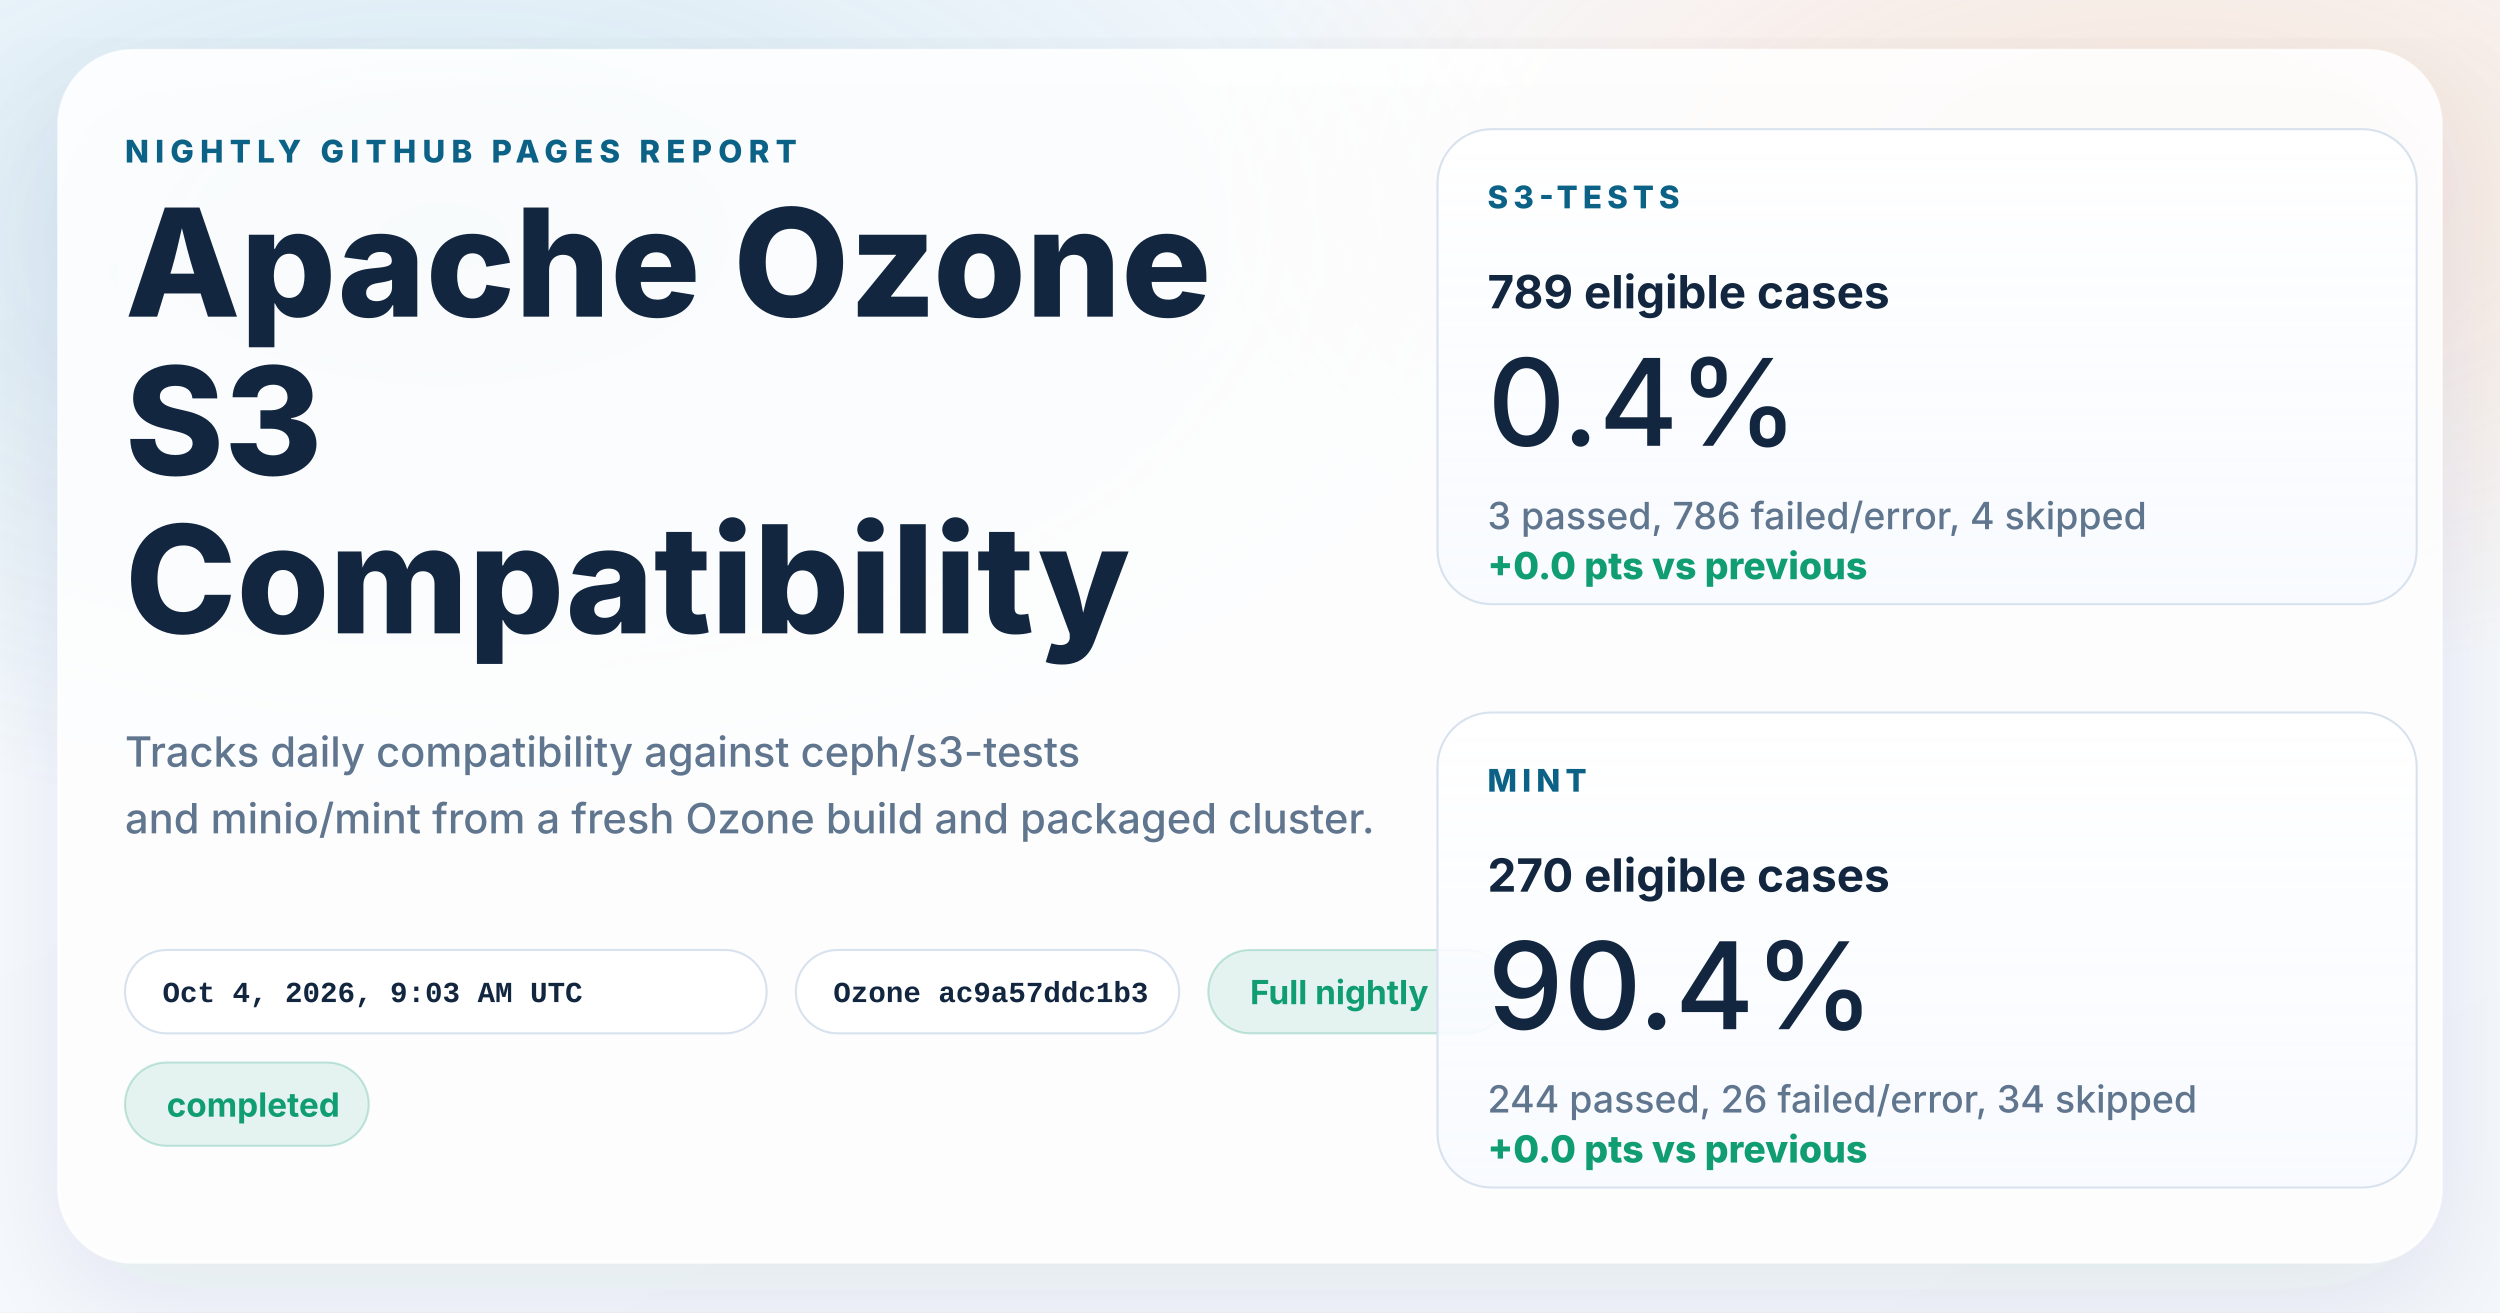
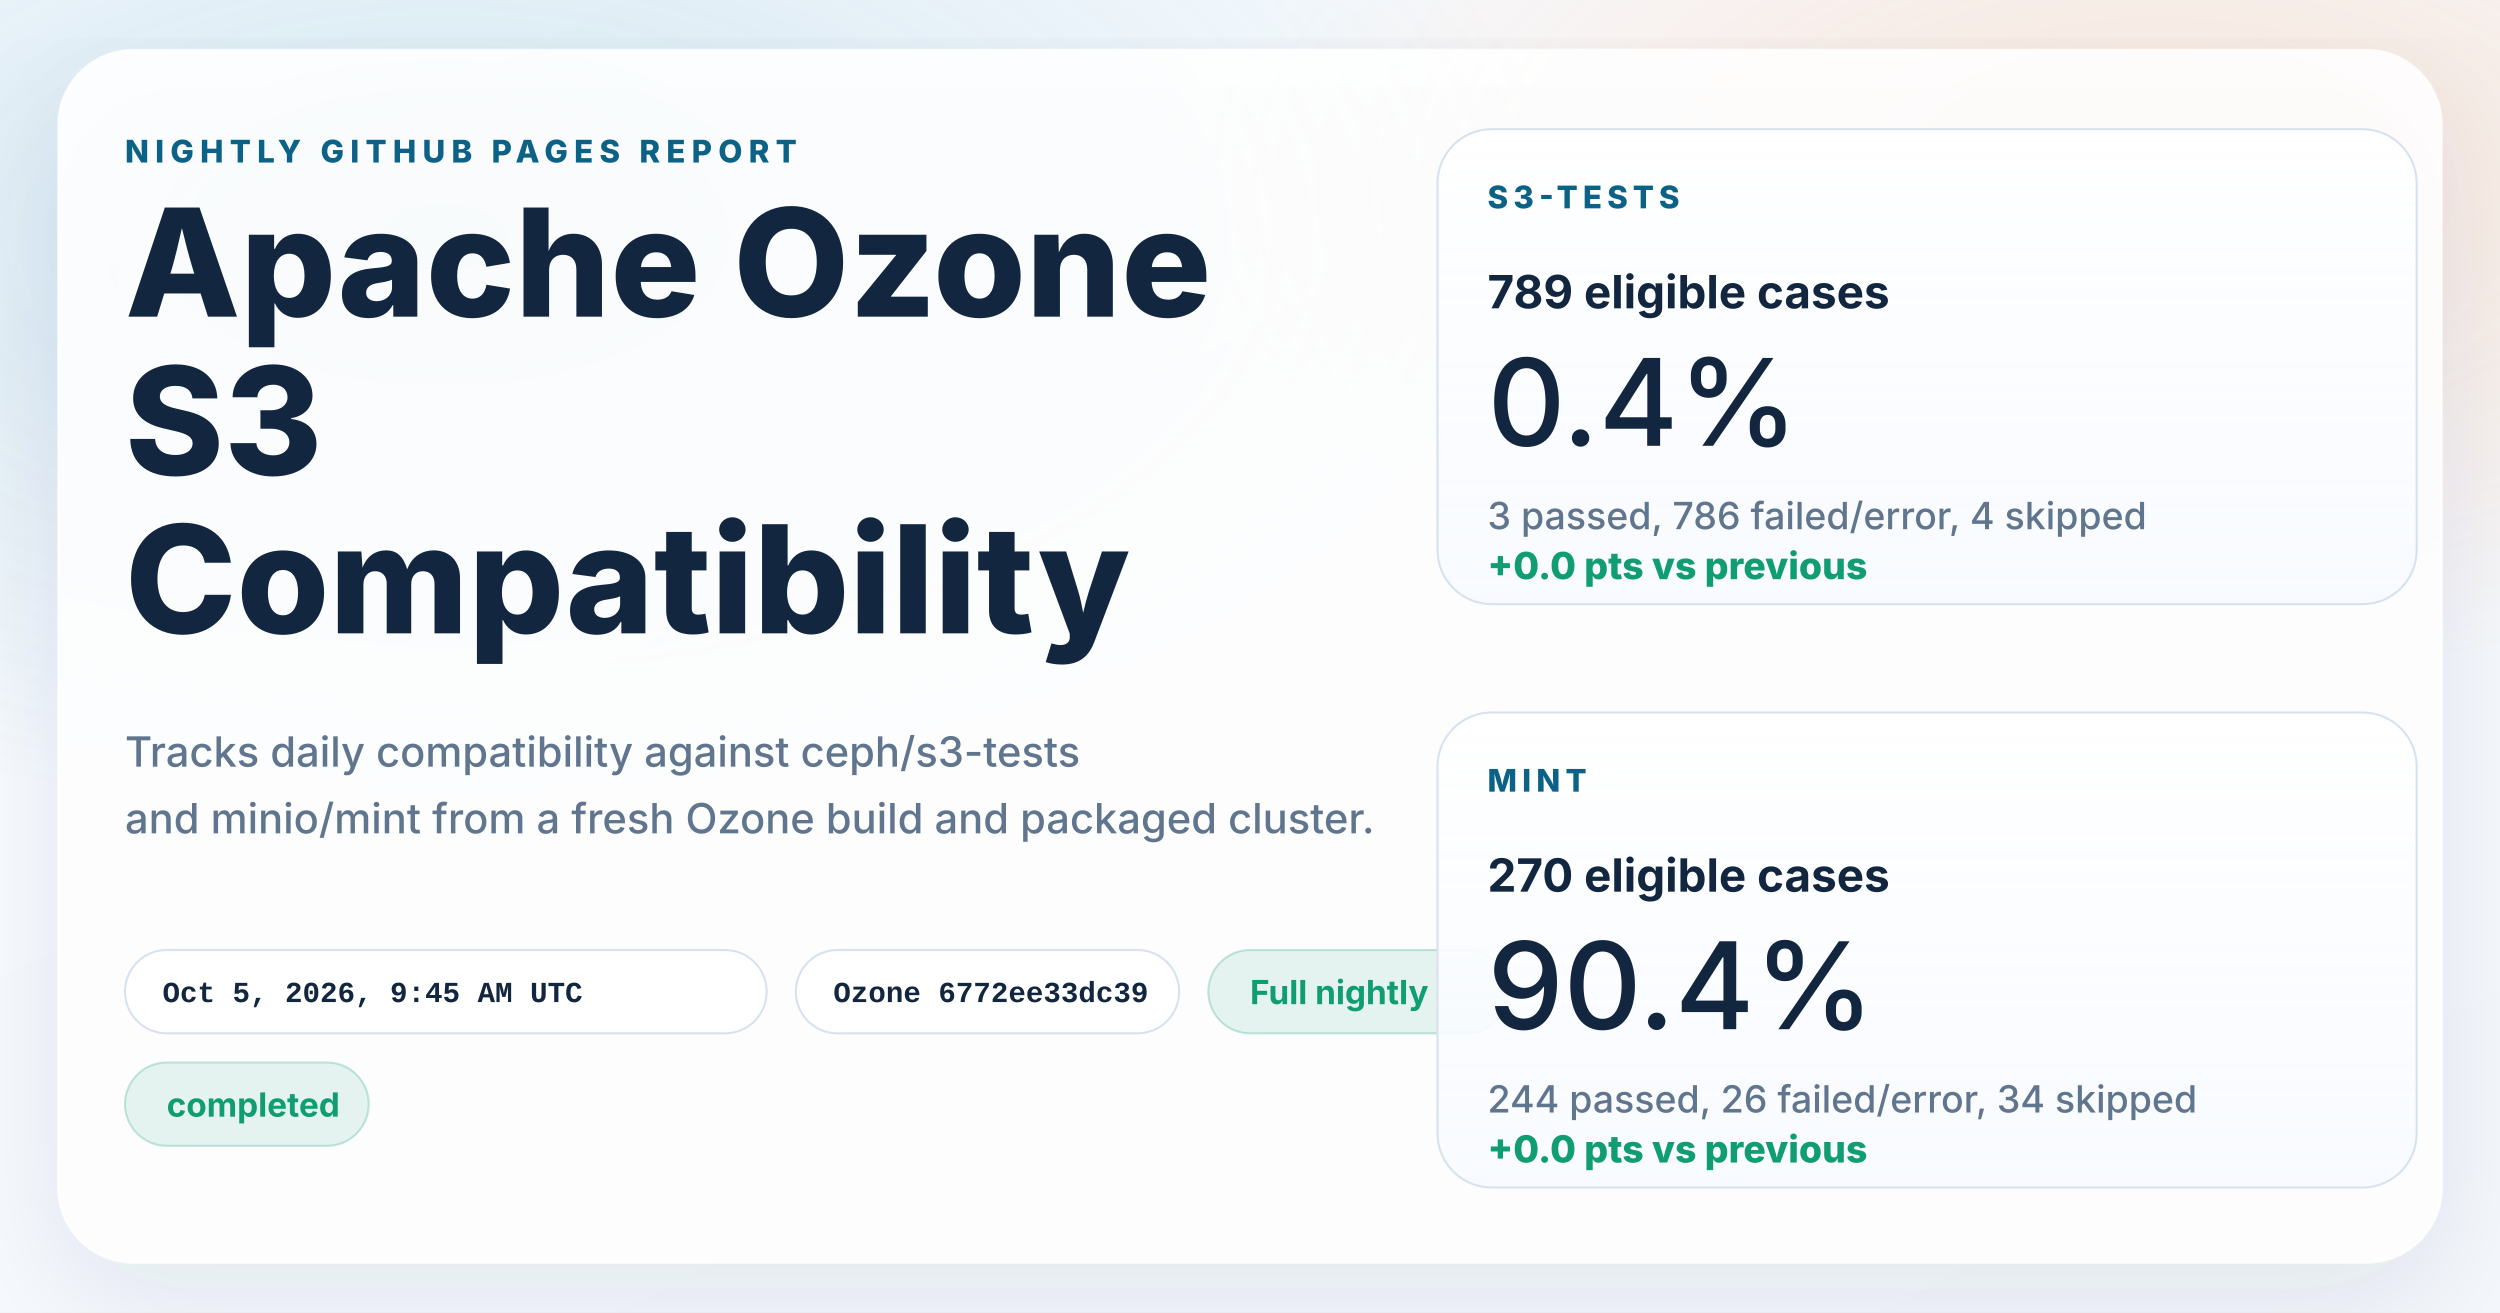
<svg xmlns="http://www.w3.org/2000/svg" width="1200" height="630" viewBox="0 0 1200 630" role="img" aria-labelledby="title desc">
  <defs>
    <linearGradient id="page" x1="0%" y1="0%" x2="100%" y2="100%">
      <stop offset="0%" stop-color="#f8fbff" />
      <stop offset="100%" stop-color="#f4f7fb" />
    </linearGradient>
    <radialGradient id="glowBlue" cx="18%" cy="18%" r="45%">
      <stop offset="0%" stop-color="#0d7fab" stop-opacity="0.16" />
      <stop offset="100%" stop-color="#0d7fab" stop-opacity="0" />
    </radialGradient>
    <radialGradient id="glowWarm" cx="86%" cy="14%" r="38%">
      <stop offset="0%" stop-color="#ff8a3d" stop-opacity="0.18" />
      <stop offset="100%" stop-color="#ff8a3d" stop-opacity="0" />
    </radialGradient>
    <linearGradient id="card" x1="0%" y1="0%" x2="0%" y2="100%">
      <stop offset="0%" stop-color="#ffffff" stop-opacity="0.96" />
      <stop offset="100%" stop-color="#f7faff" stop-opacity="0.88" />
    </linearGradient>
    <filter id="shadow" x="-10%" y="-10%" width="120%" height="120%">
      <feDropShadow dx="0" dy="18" stdDeviation="28" flood-color="#102d4c" flood-opacity="0.10" />
    </filter>
  </defs>
  <rect width="1200" height="630" fill="url(#page)" />
  <rect width="1200" height="630" fill="url(#glowBlue)" />
  <rect width="1200" height="630" fill="url(#glowWarm)" />
  <g filter="url(#shadow)">
    <rect x="28" y="24" width="1144" height="582" rx="36" fill="#ffffff" fill-opacity="0.86" stroke="#ffffff" stroke-opacity="0.75" />
  </g>
  <g font-family="system-ui, -apple-system, BlinkMacSystemFont, 'Segoe UI', sans-serif" fill="#12263f">
    <text x="60" y="78" font-size="15" font-weight="800" letter-spacing="3" fill="#0b6286">NIGHTLY GITHUB PAGES REPORT</text>
    <text x="60" y="152" font-size="72" font-weight="800">Apache Ozone</text>
    <text x="60" y="228" font-size="72" font-weight="800">S3</text>
    <text x="60" y="304" font-size="72" font-weight="800">Compatibility</text>
    <text x="60" y="368" font-size="20" font-weight="500" fill="#60758e">Tracks daily compatibility against ceph/s3-tests</text>
    <text x="60" y="400" font-size="20" font-weight="500" fill="#60758e">and minio/mint from a fresh Ozone build and packaged cluster.</text>
  </g>
  <g font-family="'SFMono-Regular', Consolas, 'Liberation Mono', monospace" font-size="14" font-weight="600">
    <g transform="translate(60 456)">
      <rect width="308" height="40" rx="20" fill="#ffffff" fill-opacity="0.94" stroke="#d7e2ee" />
-       <text x="18" y="25" fill="#12263f">Oct 4, 2026, 9:03 AM UTC</text>
+       <text x="18" y="25" fill="#12263f">Oct 5, 2026, 9:45 AM UTC</text>
    </g>
    <g transform="translate(382 456)">
      <rect width="184" height="40" rx="20" fill="#ffffff" fill-opacity="0.94" stroke="#d7e2ee" />
-       <text x="18" y="25" fill="#12263f">Ozone ac9a57ddc1b3</text>
+       <text x="18" y="25" fill="#12263f">Ozone 6772ee33dc39</text>
    </g>
  </g>
  <g font-family="system-ui, -apple-system, BlinkMacSystemFont, 'Segoe UI', sans-serif" font-size="16" font-weight="700">
    <g transform="translate(580 456)">
      <rect width="144" height="40" rx="20" fill="#0f9d71" fill-opacity="0.10" stroke="#0f9d71" stroke-opacity="0.24" />
      <text x="20" y="26" fill="#0f9d71">Full nightly</text>
    </g>
    <g transform="translate(60 510)">
      <rect width="117" height="40" rx="20" fill="#0f9d71" fill-opacity="0.10" stroke="#0f9d71" stroke-opacity="0.24" />
      <text x="20" y="26" fill="#0f9d71">completed</text>
    </g>
  </g>
  <g font-family="system-ui, -apple-system, BlinkMacSystemFont, 'Segoe UI', sans-serif" fill="#12263f">
    <g transform="translate(690 62)">
      <rect width="470" height="228" rx="26" fill="url(#card)" stroke="#d7e2ee" />
      <text x="24" y="38" font-size="15" font-weight="800" letter-spacing="2.5" fill="#0b6286">S3-TESTS</text>
      <text x="24" y="86" font-size="22" font-weight="700">789 eligible cases</text>
      <text x="24" y="152" font-size="58" font-weight="500">0.4%</text>
      <text x="24" y="192" font-size="18" font-weight="500" fill="#60758e">3 passed, 786 failed/error, 4 skipped</text>
      <text x="24" y="216" font-size="18" font-weight="800" fill="#0f9d71">+0.0 pts vs previous</text>
    </g>
    <g transform="translate(690 342)">
      <rect width="470" height="228" rx="26" fill="url(#card)" stroke="#d7e2ee" />
      <text x="24" y="38" font-size="15" font-weight="800" letter-spacing="2.5" fill="#0b6286">MINT</text>
      <text x="24" y="86" font-size="22" font-weight="700">270 eligible cases</text>
      <text x="24" y="152" font-size="58" font-weight="500">90.4%</text>
      <text x="24" y="192" font-size="18" font-weight="500" fill="#60758e">244 passed, 26 failed/error, 34 skipped</text>
      <text x="24" y="216" font-size="18" font-weight="800" fill="#0f9d71">+0.0 pts vs previous</text>
    </g>
  </g>
</svg>
